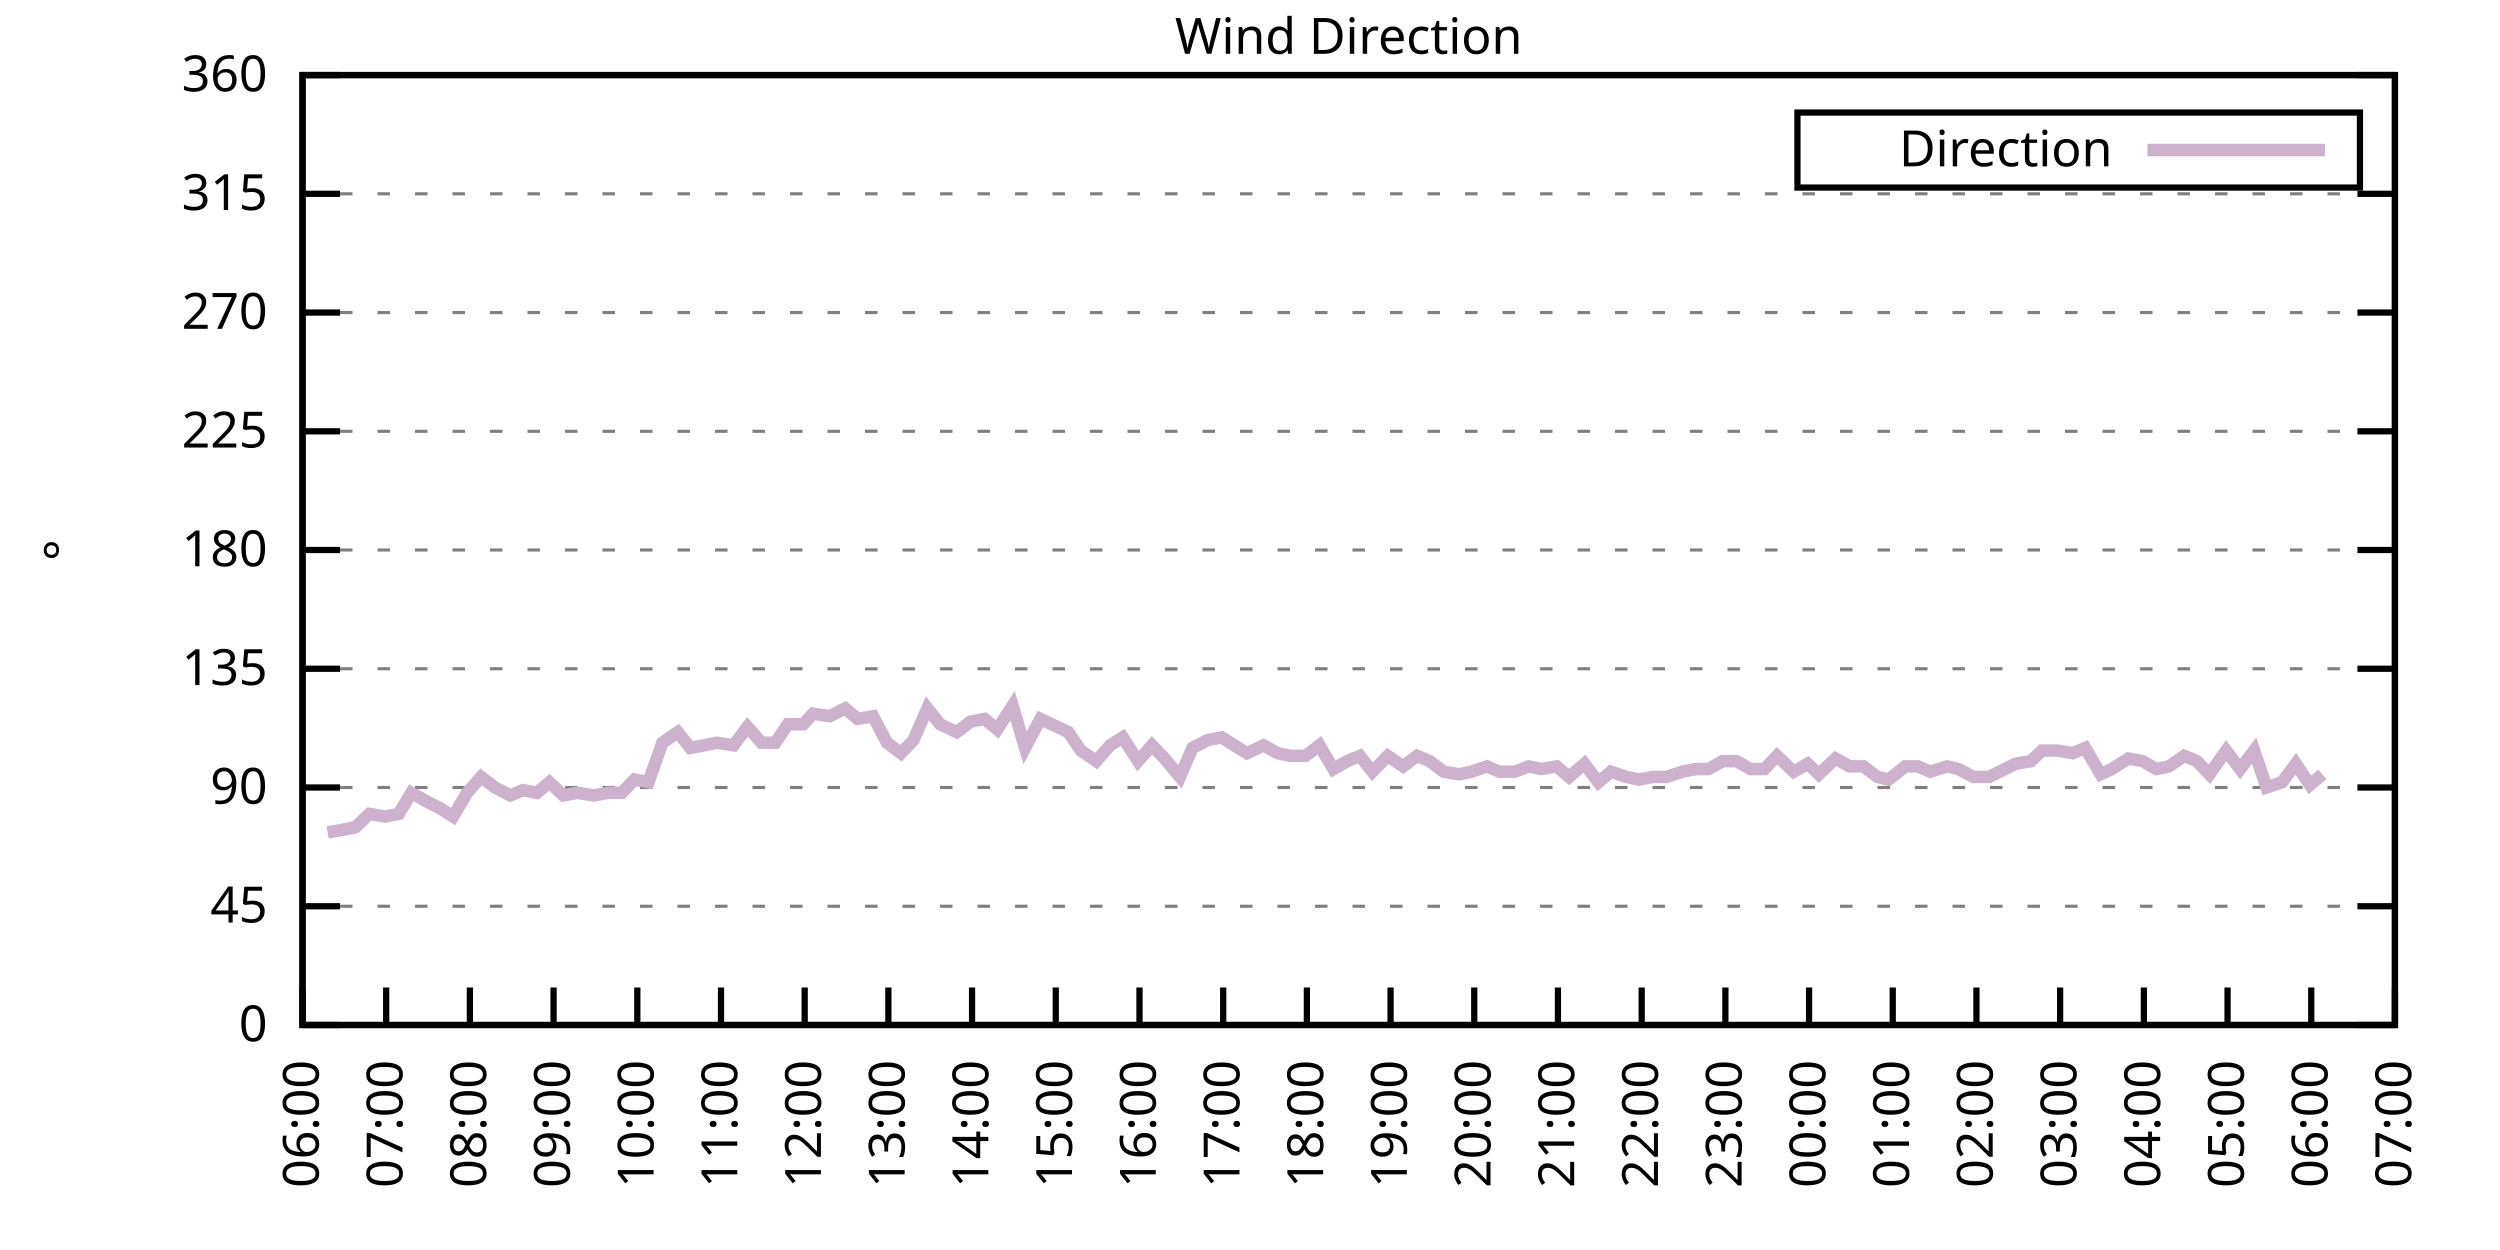
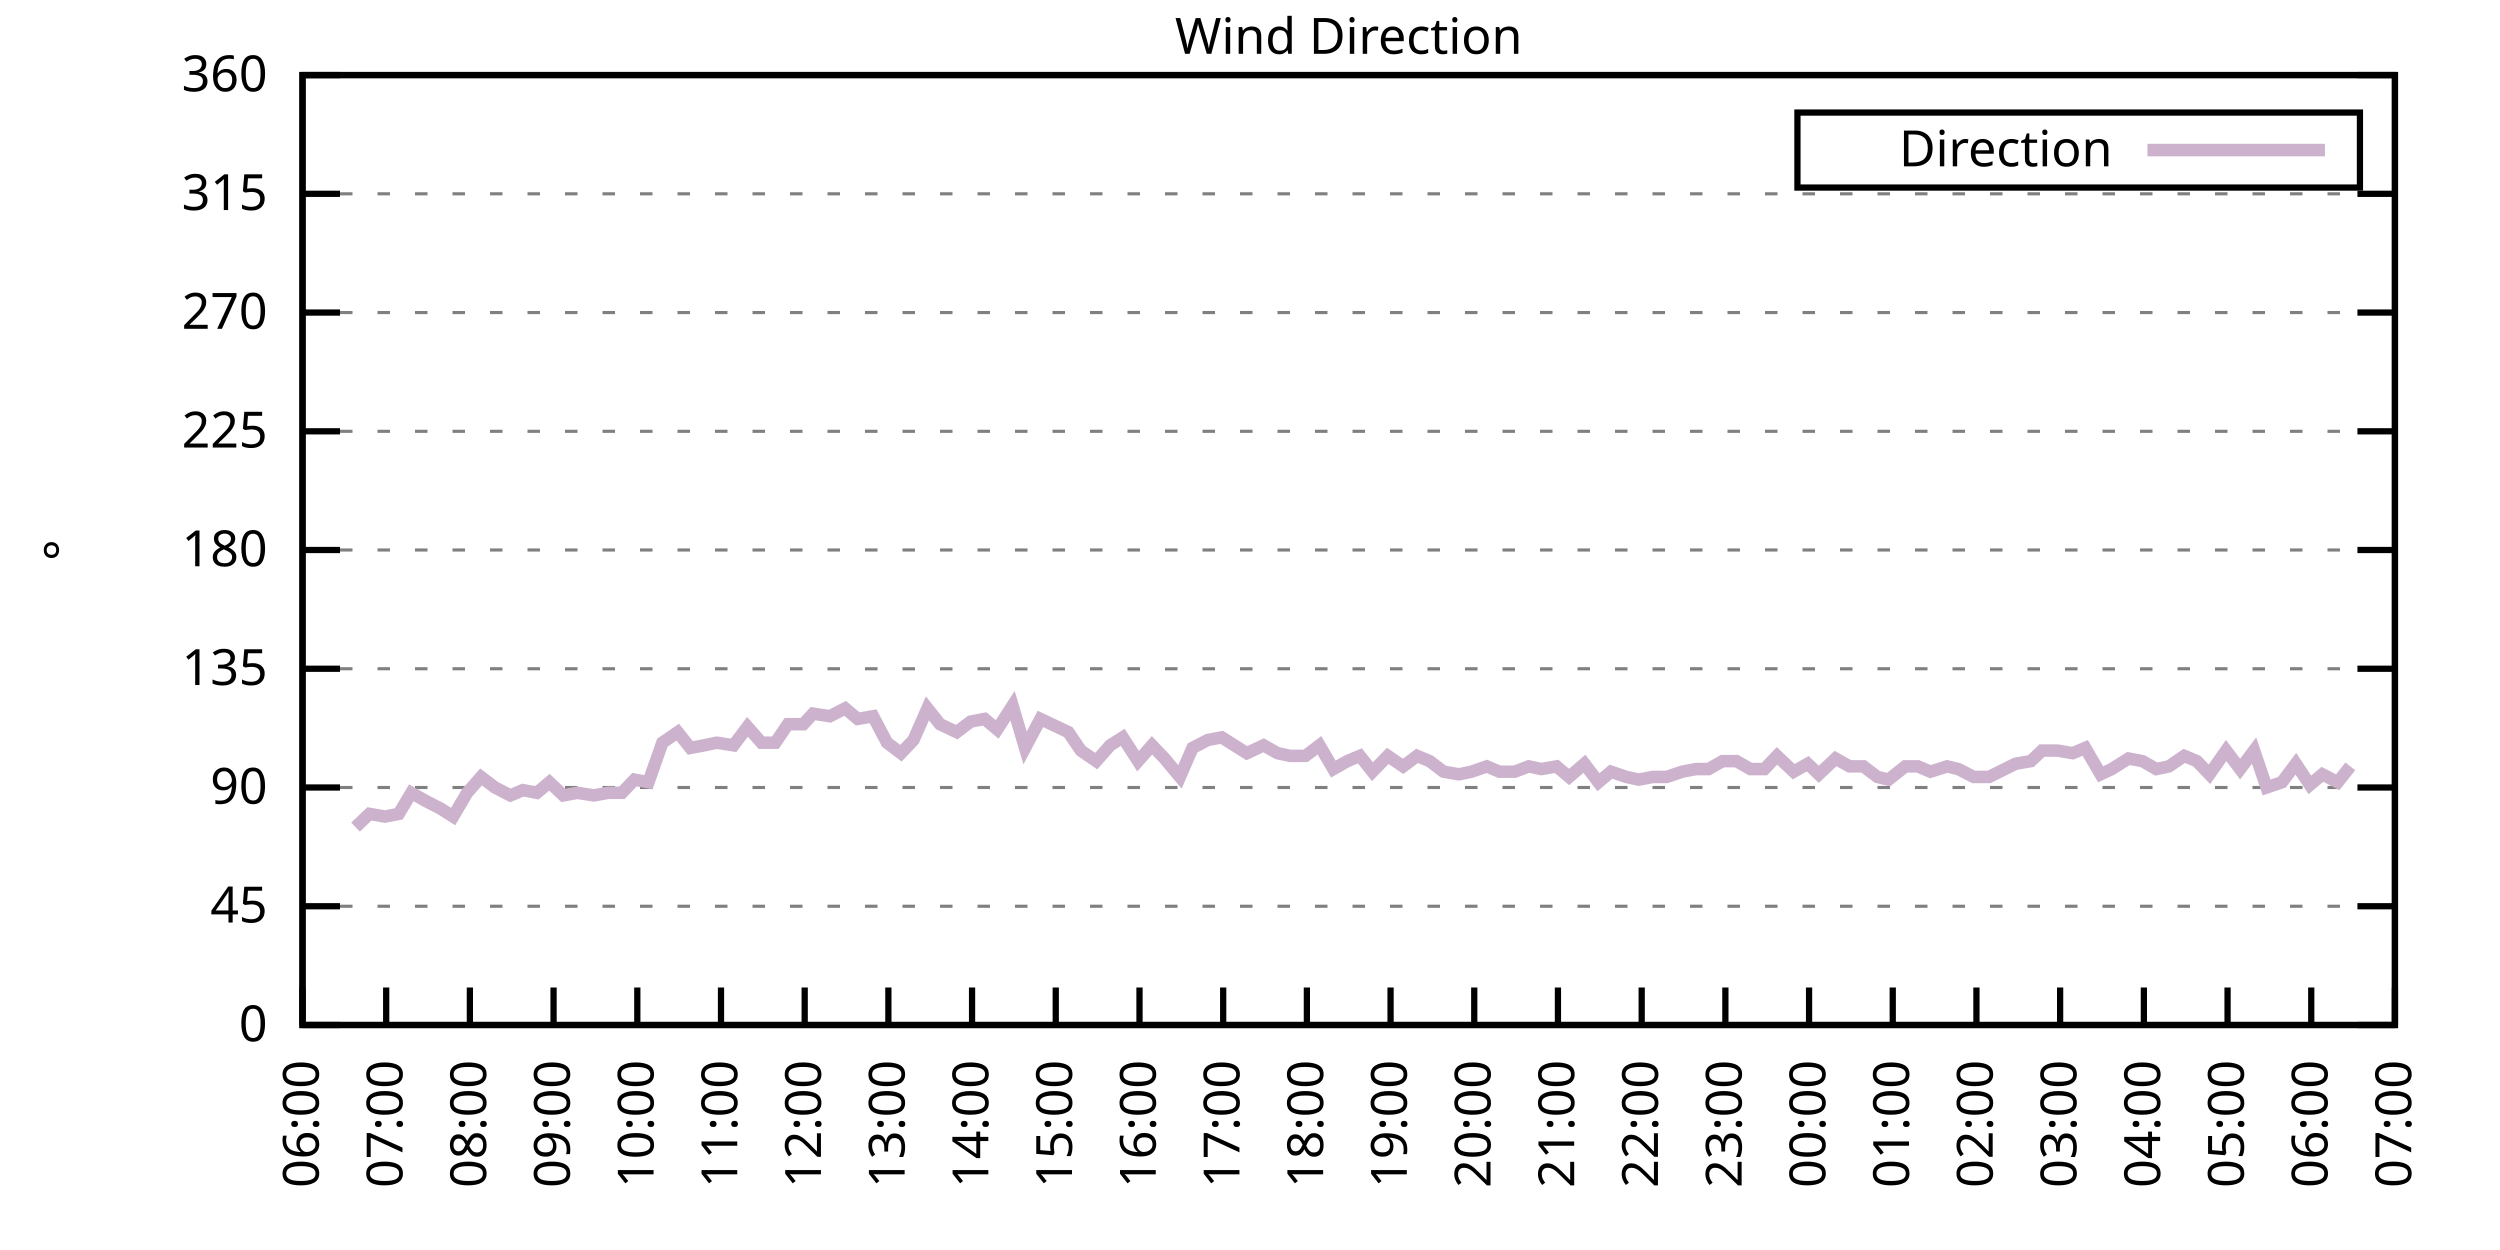
<svg xmlns="http://www.w3.org/2000/svg" xmlns:xlink="http://www.w3.org/1999/xlink" width="400" height="200" viewBox="0 0 400 200">
  <g id="gnuplot_canvas">
    <rect x="0" y="0" width="400" height="200" fill="none" />
    <defs>
      <circle id="gpDot" r="0.5" stroke-width="0.5" stroke="currentColor" />
      <path id="gpPt0" stroke-width="0.333" stroke="currentColor" d="M-1,0 h2 M0,-1 v2" />
      <path id="gpPt1" stroke-width="0.333" stroke="currentColor" d="M-1,-1 L1,1 M1,-1 L-1,1" />
      <path id="gpPt2" stroke-width="0.333" stroke="currentColor" d="M-1,0 L1,0 M0,-1 L0,1 M-1,-1 L1,1 M-1,1 L1,-1" />
      <rect id="gpPt3" stroke-width="0.333" stroke="currentColor" x="-1" y="-1" width="2" height="2" />
      <rect id="gpPt4" stroke-width="0.333" stroke="currentColor" fill="currentColor" x="-1" y="-1" width="2" height="2" />
      <circle id="gpPt5" stroke-width="0.333" stroke="currentColor" cx="0" cy="0" r="1" />
      <use xlink:href="#gpPt5" id="gpPt6" fill="currentColor" stroke="none" />
      <path id="gpPt7" stroke-width="0.333" stroke="currentColor" d="M0,-1.33 L-1.33,0.67 L1.33,0.67 z" />
      <use xlink:href="#gpPt7" id="gpPt8" fill="currentColor" stroke="none" />
      <use xlink:href="#gpPt7" id="gpPt9" stroke="currentColor" transform="rotate(180)" />
      <use xlink:href="#gpPt9" id="gpPt10" fill="currentColor" stroke="none" />
      <use xlink:href="#gpPt3" id="gpPt11" stroke="currentColor" transform="rotate(45)" />
      <use xlink:href="#gpPt11" id="gpPt12" fill="currentColor" stroke="none" />
      <path id="gpPt13" stroke-width="0.333" stroke="currentColor" d="M0,1.330 L1.265,0.411 L0.782,-1.067 L-0.782,-1.076 L-1.265,0.411 z" />
      <use xlink:href="#gpPt13" id="gpPt14" fill="currentColor" stroke="none" />
      <filter id="textbox" filterUnits="objectBoundingBox" x="0" y="0" height="1" width="1">
        <feFlood flood-color="white" flood-opacity="1" result="bgnd" />
        <feComposite in="SourceGraphic" in2="bgnd" operator="atop" />
      </filter>
      <filter id="greybox" filterUnits="objectBoundingBox" x="0" y="0" height="1" width="1">
        <feFlood flood-color="lightgrey" flood-opacity="1" result="grey" />
        <feComposite in="SourceGraphic" in2="grey" operator="atop" />
      </filter>
    </defs>
    <g fill="none" color="white" stroke="currentColor" stroke-width="1.00" stroke-linecap="butt" stroke-linejoin="miter">
</g>
    <g fill="none" color="black" stroke="currentColor" stroke-width="1.00" stroke-linecap="butt" stroke-linejoin="miter">
      <g stroke="none" shape-rendering="crispEdges">
        <polygon fill="rgb(255, 255, 255)" points="48.40,164.00 383.18,164.00 383.18,12.02 48.40,12.02 " />
      </g>
    </g>
    <g fill="none" color="black" stroke="currentColor" stroke-width="1.00" stroke-linecap="butt" stroke-linejoin="miter">
</g>
    <g fill="none" color="black" stroke="black" stroke-width="0.50" stroke-linecap="butt" stroke-linejoin="miter">
</g>
    <g fill="none" color="gray" stroke="currentColor" stroke-width="0.50" stroke-linecap="butt" stroke-linejoin="miter">
      <path stroke="gray" stroke-dasharray="2,4" class="gridline" d="M48.40,164.00 L383.19,164.00  " />
    </g>
    <g fill="none" color="gray" stroke="gray" stroke-width="1.00" stroke-linecap="butt" stroke-linejoin="miter">
</g>
    <g fill="none" color="black" stroke="currentColor" stroke-width="1.00" stroke-linecap="butt" stroke-linejoin="miter">
      <path stroke="black" d="M48.40,164.00 L54.40,164.00 M383.19,164.00 L377.19,164.00  " />
      <g transform="translate(42.80,166.60)" stroke="none" fill="black" font-family="Sans" font-size="8.00" text-anchor="end">
        <text>
          <tspan font-family="Sans"> 0</tspan>
        </text>
      </g>
    </g>
    <g fill="none" color="black" stroke="currentColor" stroke-width="1.00" stroke-linecap="butt" stroke-linejoin="miter">
</g>
    <g fill="none" color="black" stroke="black" stroke-width="0.50" stroke-linecap="butt" stroke-linejoin="miter">
</g>
    <g fill="none" color="gray" stroke="currentColor" stroke-width="0.50" stroke-linecap="butt" stroke-linejoin="miter">
      <path stroke="gray" stroke-dasharray="2,4" class="gridline" d="M48.40,145.00 L383.19,145.00  " />
    </g>
    <g fill="none" color="gray" stroke="gray" stroke-width="1.00" stroke-linecap="butt" stroke-linejoin="miter">
</g>
    <g fill="none" color="black" stroke="currentColor" stroke-width="1.00" stroke-linecap="butt" stroke-linejoin="miter">
      <path stroke="black" d="M48.40,145.00 L54.40,145.00 M383.19,145.00 L377.19,145.00  " />
      <g transform="translate(42.80,147.60)" stroke="none" fill="black" font-family="Sans" font-size="8.00" text-anchor="end">
        <text>
          <tspan font-family="Sans"> 45</tspan>
        </text>
      </g>
    </g>
    <g fill="none" color="black" stroke="currentColor" stroke-width="1.00" stroke-linecap="butt" stroke-linejoin="miter">
</g>
    <g fill="none" color="black" stroke="black" stroke-width="0.50" stroke-linecap="butt" stroke-linejoin="miter">
</g>
    <g fill="none" color="gray" stroke="currentColor" stroke-width="0.50" stroke-linecap="butt" stroke-linejoin="miter">
      <path stroke="gray" stroke-dasharray="2,4" class="gridline" d="M48.40,126.00 L383.19,126.00  " />
    </g>
    <g fill="none" color="gray" stroke="gray" stroke-width="1.00" stroke-linecap="butt" stroke-linejoin="miter">
</g>
    <g fill="none" color="black" stroke="currentColor" stroke-width="1.00" stroke-linecap="butt" stroke-linejoin="miter">
      <path stroke="black" d="M48.40,126.00 L54.40,126.00 M383.19,126.00 L377.19,126.00  " />
      <g transform="translate(42.80,128.60)" stroke="none" fill="black" font-family="Sans" font-size="8.00" text-anchor="end">
        <text>
          <tspan font-family="Sans"> 90</tspan>
        </text>
      </g>
    </g>
    <g fill="none" color="black" stroke="currentColor" stroke-width="1.00" stroke-linecap="butt" stroke-linejoin="miter">
</g>
    <g fill="none" color="black" stroke="black" stroke-width="0.50" stroke-linecap="butt" stroke-linejoin="miter">
</g>
    <g fill="none" color="gray" stroke="currentColor" stroke-width="0.50" stroke-linecap="butt" stroke-linejoin="miter">
      <path stroke="gray" stroke-dasharray="2,4" class="gridline" d="M48.40,107.00 L383.19,107.00  " />
    </g>
    <g fill="none" color="gray" stroke="gray" stroke-width="1.00" stroke-linecap="butt" stroke-linejoin="miter">
</g>
    <g fill="none" color="black" stroke="currentColor" stroke-width="1.00" stroke-linecap="butt" stroke-linejoin="miter">
      <path stroke="black" d="M48.40,107.00 L54.40,107.00 M383.19,107.00 L377.19,107.00  " />
      <g transform="translate(42.80,109.60)" stroke="none" fill="black" font-family="Sans" font-size="8.00" text-anchor="end">
        <text>
          <tspan font-family="Sans"> 135</tspan>
        </text>
      </g>
    </g>
    <g fill="none" color="black" stroke="currentColor" stroke-width="1.00" stroke-linecap="butt" stroke-linejoin="miter">
</g>
    <g fill="none" color="black" stroke="black" stroke-width="0.50" stroke-linecap="butt" stroke-linejoin="miter">
</g>
    <g fill="none" color="gray" stroke="currentColor" stroke-width="0.50" stroke-linecap="butt" stroke-linejoin="miter">
      <path stroke="gray" stroke-dasharray="2,4" class="gridline" d="M48.40,88.00 L383.19,88.00  " />
    </g>
    <g fill="none" color="gray" stroke="gray" stroke-width="1.00" stroke-linecap="butt" stroke-linejoin="miter">
</g>
    <g fill="none" color="black" stroke="currentColor" stroke-width="1.00" stroke-linecap="butt" stroke-linejoin="miter">
      <path stroke="black" d="M48.40,88.00 L54.40,88.00 M383.19,88.00 L377.19,88.00  " />
      <g transform="translate(42.80,90.60)" stroke="none" fill="black" font-family="Sans" font-size="8.00" text-anchor="end">
        <text>
          <tspan font-family="Sans"> 180</tspan>
        </text>
      </g>
    </g>
    <g fill="none" color="black" stroke="currentColor" stroke-width="1.00" stroke-linecap="butt" stroke-linejoin="miter">
</g>
    <g fill="none" color="black" stroke="black" stroke-width="0.50" stroke-linecap="butt" stroke-linejoin="miter">
</g>
    <g fill="none" color="gray" stroke="currentColor" stroke-width="0.50" stroke-linecap="butt" stroke-linejoin="miter">
      <path stroke="gray" stroke-dasharray="2,4" class="gridline" d="M48.40,69.01 L383.19,69.01  " />
    </g>
    <g fill="none" color="gray" stroke="gray" stroke-width="1.00" stroke-linecap="butt" stroke-linejoin="miter">
</g>
    <g fill="none" color="black" stroke="currentColor" stroke-width="1.00" stroke-linecap="butt" stroke-linejoin="miter">
      <path stroke="black" d="M48.40,69.01 L54.40,69.01 M383.19,69.01 L377.19,69.01  " />
      <g transform="translate(42.80,71.61)" stroke="none" fill="black" font-family="Sans" font-size="8.00" text-anchor="end">
        <text>
          <tspan font-family="Sans"> 225</tspan>
        </text>
      </g>
    </g>
    <g fill="none" color="black" stroke="currentColor" stroke-width="1.00" stroke-linecap="butt" stroke-linejoin="miter">
</g>
    <g fill="none" color="black" stroke="black" stroke-width="0.50" stroke-linecap="butt" stroke-linejoin="miter">
</g>
    <g fill="none" color="gray" stroke="currentColor" stroke-width="0.50" stroke-linecap="butt" stroke-linejoin="miter">
      <path stroke="gray" stroke-dasharray="2,4" class="gridline" d="M48.40,50.01 L383.19,50.01  " />
    </g>
    <g fill="none" color="gray" stroke="gray" stroke-width="1.00" stroke-linecap="butt" stroke-linejoin="miter">
</g>
    <g fill="none" color="black" stroke="currentColor" stroke-width="1.00" stroke-linecap="butt" stroke-linejoin="miter">
      <path stroke="black" d="M48.40,50.01 L54.40,50.01 M383.19,50.01 L377.19,50.01  " />
      <g transform="translate(42.80,52.61)" stroke="none" fill="black" font-family="Sans" font-size="8.00" text-anchor="end">
        <text>
          <tspan font-family="Sans"> 270</tspan>
        </text>
      </g>
    </g>
    <g fill="none" color="black" stroke="currentColor" stroke-width="1.00" stroke-linecap="butt" stroke-linejoin="miter">
</g>
    <g fill="none" color="black" stroke="black" stroke-width="0.50" stroke-linecap="butt" stroke-linejoin="miter">
</g>
    <g fill="none" color="gray" stroke="currentColor" stroke-width="0.50" stroke-linecap="butt" stroke-linejoin="miter">
      <path stroke="gray" stroke-dasharray="2,4" class="gridline" d="M48.40,31.01 L383.19,31.01  " />
    </g>
    <g fill="none" color="gray" stroke="gray" stroke-width="1.00" stroke-linecap="butt" stroke-linejoin="miter">
</g>
    <g fill="none" color="black" stroke="currentColor" stroke-width="1.00" stroke-linecap="butt" stroke-linejoin="miter">
      <path stroke="black" d="M48.40,31.01 L54.40,31.01 M383.19,31.01 L377.19,31.01  " />
      <g transform="translate(42.80,33.61)" stroke="none" fill="black" font-family="Sans" font-size="8.00" text-anchor="end">
        <text>
          <tspan font-family="Sans"> 315</tspan>
        </text>
      </g>
    </g>
    <g fill="none" color="black" stroke="currentColor" stroke-width="1.00" stroke-linecap="butt" stroke-linejoin="miter">
</g>
    <g fill="none" color="black" stroke="black" stroke-width="0.50" stroke-linecap="butt" stroke-linejoin="miter">
</g>
    <g fill="none" color="gray" stroke="currentColor" stroke-width="0.50" stroke-linecap="butt" stroke-linejoin="miter">
      <path stroke="gray" stroke-dasharray="2,4" class="gridline" d="M48.40,12.01 L383.19,12.01  " />
    </g>
    <g fill="none" color="gray" stroke="gray" stroke-width="1.00" stroke-linecap="butt" stroke-linejoin="miter">
</g>
    <g fill="none" color="black" stroke="currentColor" stroke-width="1.00" stroke-linecap="butt" stroke-linejoin="miter">
      <path stroke="black" d="M48.40,12.01 L54.40,12.01 M383.19,12.01 L377.19,12.01  " />
      <g transform="translate(42.80,14.61)" stroke="none" fill="black" font-family="Sans" font-size="8.00" text-anchor="end">
        <text>
          <tspan font-family="Sans"> 360</tspan>
        </text>
      </g>
    </g>
    <g fill="none" color="black" stroke="currentColor" stroke-width="1.00" stroke-linecap="butt" stroke-linejoin="miter">
      <path stroke="black" d="M48.40,164.00 L48.40,158.00  " />
      <g transform="translate(51.00,169.60) rotate(270.00)" stroke="none" fill="black" font-family="Sans" font-size="8.00" text-anchor="end">
        <text>
          <tspan font-family="Sans">06:00</tspan>
        </text>
      </g>
    </g>
    <g fill="none" color="black" stroke="currentColor" stroke-width="1.00" stroke-linecap="butt" stroke-linejoin="miter">
      <path stroke="black" d="M61.79,164.00 L61.79,158.00  " />
      <g transform="translate(64.39,169.60) rotate(270.00)" stroke="none" fill="black" font-family="Sans" font-size="8.00" text-anchor="end">
        <text>
          <tspan font-family="Sans">07:00</tspan>
        </text>
      </g>
    </g>
    <g fill="none" color="black" stroke="currentColor" stroke-width="1.00" stroke-linecap="butt" stroke-linejoin="miter">
      <path stroke="black" d="M75.18,164.00 L75.18,158.00  " />
      <g transform="translate(77.78,169.60) rotate(270.00)" stroke="none" fill="black" font-family="Sans" font-size="8.00" text-anchor="end">
        <text>
          <tspan font-family="Sans">08:00</tspan>
        </text>
      </g>
    </g>
    <g fill="none" color="black" stroke="currentColor" stroke-width="1.00" stroke-linecap="butt" stroke-linejoin="miter">
      <path stroke="black" d="M88.57,164.00 L88.57,158.00  " />
      <g transform="translate(91.17,169.60) rotate(270.00)" stroke="none" fill="black" font-family="Sans" font-size="8.00" text-anchor="end">
        <text>
          <tspan font-family="Sans">09:00</tspan>
        </text>
      </g>
    </g>
    <g fill="none" color="black" stroke="currentColor" stroke-width="1.00" stroke-linecap="butt" stroke-linejoin="miter">
      <path stroke="black" d="M101.97,164.00 L101.97,158.00  " />
      <g transform="translate(104.57,169.60) rotate(270.00)" stroke="none" fill="black" font-family="Sans" font-size="8.00" text-anchor="end">
        <text>
          <tspan font-family="Sans">10:00</tspan>
        </text>
      </g>
    </g>
    <g fill="none" color="black" stroke="currentColor" stroke-width="1.00" stroke-linecap="butt" stroke-linejoin="miter">
      <path stroke="black" d="M115.36,164.00 L115.36,158.00  " />
      <g transform="translate(117.96,169.60) rotate(270.00)" stroke="none" fill="black" font-family="Sans" font-size="8.00" text-anchor="end">
        <text>
          <tspan font-family="Sans">11:00</tspan>
        </text>
      </g>
    </g>
    <g fill="none" color="black" stroke="currentColor" stroke-width="1.00" stroke-linecap="butt" stroke-linejoin="miter">
      <path stroke="black" d="M128.75,164.00 L128.75,158.00  " />
      <g transform="translate(131.35,169.60) rotate(270.00)" stroke="none" fill="black" font-family="Sans" font-size="8.00" text-anchor="end">
        <text>
          <tspan font-family="Sans">12:00</tspan>
        </text>
      </g>
    </g>
    <g fill="none" color="black" stroke="currentColor" stroke-width="1.00" stroke-linecap="butt" stroke-linejoin="miter">
      <path stroke="black" d="M142.14,164.00 L142.14,158.00  " />
      <g transform="translate(144.74,169.60) rotate(270.00)" stroke="none" fill="black" font-family="Sans" font-size="8.00" text-anchor="end">
        <text>
          <tspan font-family="Sans">13:00</tspan>
        </text>
      </g>
    </g>
    <g fill="none" color="black" stroke="currentColor" stroke-width="1.00" stroke-linecap="butt" stroke-linejoin="miter">
      <path stroke="black" d="M155.53,164.00 L155.53,158.00  " />
      <g transform="translate(158.13,169.60) rotate(270.00)" stroke="none" fill="black" font-family="Sans" font-size="8.00" text-anchor="end">
        <text>
          <tspan font-family="Sans">14:00</tspan>
        </text>
      </g>
    </g>
    <g fill="none" color="black" stroke="currentColor" stroke-width="1.00" stroke-linecap="butt" stroke-linejoin="miter">
      <path stroke="black" d="M168.92,164.00 L168.92,158.00  " />
      <g transform="translate(171.52,169.60) rotate(270.00)" stroke="none" fill="black" font-family="Sans" font-size="8.00" text-anchor="end">
        <text>
          <tspan font-family="Sans">15:00</tspan>
        </text>
      </g>
    </g>
    <g fill="none" color="black" stroke="currentColor" stroke-width="1.00" stroke-linecap="butt" stroke-linejoin="miter">
      <path stroke="black" d="M182.32,164.00 L182.32,158.00  " />
      <g transform="translate(184.92,169.60) rotate(270.00)" stroke="none" fill="black" font-family="Sans" font-size="8.00" text-anchor="end">
        <text>
          <tspan font-family="Sans">16:00</tspan>
        </text>
      </g>
    </g>
    <g fill="none" color="black" stroke="currentColor" stroke-width="1.00" stroke-linecap="butt" stroke-linejoin="miter">
      <path stroke="black" d="M195.71,164.00 L195.71,158.00  " />
      <g transform="translate(198.31,169.60) rotate(270.00)" stroke="none" fill="black" font-family="Sans" font-size="8.00" text-anchor="end">
        <text>
          <tspan font-family="Sans">17:00</tspan>
        </text>
      </g>
    </g>
    <g fill="none" color="black" stroke="currentColor" stroke-width="1.00" stroke-linecap="butt" stroke-linejoin="miter">
      <path stroke="black" d="M209.10,164.00 L209.10,158.00  " />
      <g transform="translate(211.70,169.60) rotate(270.00)" stroke="none" fill="black" font-family="Sans" font-size="8.00" text-anchor="end">
        <text>
          <tspan font-family="Sans">18:00</tspan>
        </text>
      </g>
    </g>
    <g fill="none" color="black" stroke="currentColor" stroke-width="1.00" stroke-linecap="butt" stroke-linejoin="miter">
      <path stroke="black" d="M222.49,164.00 L222.49,158.00  " />
      <g transform="translate(225.09,169.60) rotate(270.00)" stroke="none" fill="black" font-family="Sans" font-size="8.00" text-anchor="end">
        <text>
          <tspan font-family="Sans">19:00</tspan>
        </text>
      </g>
    </g>
    <g fill="none" color="black" stroke="currentColor" stroke-width="1.00" stroke-linecap="butt" stroke-linejoin="miter">
      <path stroke="black" d="M235.88,164.00 L235.88,158.00  " />
      <g transform="translate(238.48,169.60) rotate(270.00)" stroke="none" fill="black" font-family="Sans" font-size="8.00" text-anchor="end">
        <text>
          <tspan font-family="Sans">20:00</tspan>
        </text>
      </g>
    </g>
    <g fill="none" color="black" stroke="currentColor" stroke-width="1.00" stroke-linecap="butt" stroke-linejoin="miter">
      <path stroke="black" d="M249.27,164.00 L249.27,158.00  " />
      <g transform="translate(251.87,169.60) rotate(270.00)" stroke="none" fill="black" font-family="Sans" font-size="8.00" text-anchor="end">
        <text>
          <tspan font-family="Sans">21:00</tspan>
        </text>
      </g>
    </g>
    <g fill="none" color="black" stroke="currentColor" stroke-width="1.00" stroke-linecap="butt" stroke-linejoin="miter">
      <path stroke="black" d="M262.67,164.00 L262.67,158.00  " />
      <g transform="translate(265.27,169.60) rotate(270.00)" stroke="none" fill="black" font-family="Sans" font-size="8.00" text-anchor="end">
        <text>
          <tspan font-family="Sans">22:00</tspan>
        </text>
      </g>
    </g>
    <g fill="none" color="black" stroke="currentColor" stroke-width="1.00" stroke-linecap="butt" stroke-linejoin="miter">
      <path stroke="black" d="M276.06,164.00 L276.06,158.00  " />
      <g transform="translate(278.66,169.60) rotate(270.00)" stroke="none" fill="black" font-family="Sans" font-size="8.00" text-anchor="end">
        <text>
          <tspan font-family="Sans">23:00</tspan>
        </text>
      </g>
    </g>
    <g fill="none" color="black" stroke="currentColor" stroke-width="1.00" stroke-linecap="butt" stroke-linejoin="miter">
      <path stroke="black" d="M289.45,164.00 L289.45,158.00  " />
      <g transform="translate(292.05,169.60) rotate(270.00)" stroke="none" fill="black" font-family="Sans" font-size="8.00" text-anchor="end">
        <text>
          <tspan font-family="Sans">00:00</tspan>
        </text>
      </g>
    </g>
    <g fill="none" color="black" stroke="currentColor" stroke-width="1.00" stroke-linecap="butt" stroke-linejoin="miter">
      <path stroke="black" d="M302.84,164.00 L302.84,158.00  " />
      <g transform="translate(305.44,169.60) rotate(270.00)" stroke="none" fill="black" font-family="Sans" font-size="8.00" text-anchor="end">
        <text>
          <tspan font-family="Sans">01:00</tspan>
        </text>
      </g>
    </g>
    <g fill="none" color="black" stroke="currentColor" stroke-width="1.00" stroke-linecap="butt" stroke-linejoin="miter">
      <path stroke="black" d="M316.23,164.00 L316.23,158.00  " />
      <g transform="translate(318.83,169.60) rotate(270.00)" stroke="none" fill="black" font-family="Sans" font-size="8.00" text-anchor="end">
        <text>
          <tspan font-family="Sans">02:00</tspan>
        </text>
      </g>
    </g>
    <g fill="none" color="black" stroke="currentColor" stroke-width="1.00" stroke-linecap="butt" stroke-linejoin="miter">
      <path stroke="black" d="M329.62,164.00 L329.62,158.00  " />
      <g transform="translate(332.22,169.60) rotate(270.00)" stroke="none" fill="black" font-family="Sans" font-size="8.00" text-anchor="end">
        <text>
          <tspan font-family="Sans">03:00</tspan>
        </text>
      </g>
    </g>
    <g fill="none" color="black" stroke="currentColor" stroke-width="1.00" stroke-linecap="butt" stroke-linejoin="miter">
      <path stroke="black" d="M343.02,164.00 L343.02,158.00  " />
      <g transform="translate(345.62,169.60) rotate(270.00)" stroke="none" fill="black" font-family="Sans" font-size="8.00" text-anchor="end">
        <text>
          <tspan font-family="Sans">04:00</tspan>
        </text>
      </g>
    </g>
    <g fill="none" color="black" stroke="currentColor" stroke-width="1.00" stroke-linecap="butt" stroke-linejoin="miter">
      <path stroke="black" d="M356.41,164.00 L356.41,158.00  " />
      <g transform="translate(359.01,169.60) rotate(270.00)" stroke="none" fill="black" font-family="Sans" font-size="8.00" text-anchor="end">
        <text>
          <tspan font-family="Sans">05:00</tspan>
        </text>
      </g>
    </g>
    <g fill="none" color="black" stroke="currentColor" stroke-width="1.00" stroke-linecap="butt" stroke-linejoin="miter">
      <path stroke="black" d="M369.80,164.00 L369.80,158.00  " />
      <g transform="translate(372.40,169.60) rotate(270.00)" stroke="none" fill="black" font-family="Sans" font-size="8.00" text-anchor="end">
        <text>
          <tspan font-family="Sans">06:00</tspan>
        </text>
      </g>
    </g>
    <g fill="none" color="black" stroke="currentColor" stroke-width="1.00" stroke-linecap="butt" stroke-linejoin="miter">
      <path stroke="black" d="M383.19,164.00 L383.19,158.00  " />
      <g transform="translate(385.79,169.60) rotate(270.00)" stroke="none" fill="black" font-family="Sans" font-size="8.00" text-anchor="end">
        <text>
          <tspan font-family="Sans">07:00</tspan>
        </text>
      </g>
    </g>
    <g fill="none" color="black" stroke="currentColor" stroke-width="1.00" stroke-linecap="butt" stroke-linejoin="miter">
</g>
    <g fill="none" color="black" stroke="currentColor" stroke-width="1.00" stroke-linecap="butt" stroke-linejoin="miter">
      <path stroke="black" d="M48.40,12.01 L48.40,164.00 L383.19,164.00 L383.19,12.01 L48.40,12.01 Z  " />
    </g>
    <g fill="none" color="black" stroke="currentColor" stroke-width="1.00" stroke-linecap="butt" stroke-linejoin="miter">
</g>
    <g fill="none" color="black" stroke="currentColor" stroke-width="1.00" stroke-linecap="butt" stroke-linejoin="miter">
      <path stroke="black" d="M287.59,30.01 L287.59,18.01 L377.59,18.01 L377.59,30.01 L287.59,30.01 Z  " />
    </g>
    <g id="Wind_direction_plot_1">
      <g fill="none" color="white" stroke="black" stroke-width="2.00" stroke-linecap="butt" stroke-linejoin="miter">
</g>
      <g fill="none" color="black" stroke="currentColor" stroke-width="2.00" stroke-linecap="butt" stroke-linejoin="miter">
        <g transform="translate(337.99,26.61)" stroke="none" fill="black" font-family="Sans" font-size="8.00" text-anchor="end">
          <text>
            <tspan font-family="Sans">Direction</tspan>
          </text>
        </g>
      </g>
      <g fill="none" color="black" stroke="currentColor" stroke-width="2.00" stroke-linecap="butt" stroke-linejoin="miter">
-         <path stroke="rgb(204, 178, 204)" d="M343.59,24.01 L371.99,24.01 M52.42,133.18 L54.87,132.76 L56.88,132.34 L59.11,130.22 L61.57,130.65 L63.80,130.22   L65.81,126.85 L68.04,128.11 L70.50,129.38 L72.50,130.65 L74.74,126.85 L76.97,124.31 L79.20,126.00 L81.66,127.27   L83.66,126.42 L85.90,126.85 L87.91,125.16 L90.14,127.27 L92.37,126.85 L95.05,127.27 L97.28,126.85 L99.51,126.85   L101.52,124.74 L103.75,125.16 L105.98,118.83 L108.44,117.14 L110.45,119.67 L112.68,119.25 L114.69,118.83 L117.37,119.25   L119.60,116.29 L121.83,118.83 L124.06,118.83 L126.07,115.87 L128.53,115.87 L130.09,114.18 L132.77,114.60 L135.22,113.34   L137.23,115.03 L139.69,114.60 L141.92,118.83 L144.15,120.51 L146.16,118.40 L148.39,113.34 L150.40,115.87 L153.08,117.14   L155.31,115.45 L157.54,115.03 L159.55,116.71 L162.01,112.91 L164.01,119.67 L166.47,115.03 L170.93,117.14 L172.94,120.09   L175.40,121.78 L177.63,119.25 L179.64,117.98 L182.09,121.78 L184.32,119.25 L186.33,121.36 L188.79,124.31 L190.80,119.67   L193.25,118.40 L195.48,117.98 L197.49,119.25 L199.50,120.51 L202.18,119.25 L204.41,120.51 L206.42,120.94 L208.88,120.94   L211.11,119.25 L213.34,123.05 L215.57,121.78 L217.58,120.94 L219.59,123.47 L222.04,120.94 L224.50,122.62 L226.73,120.94   L228.74,121.78 L230.97,123.47 L233.43,123.89 L235.44,123.47 L237.89,122.62 L239.90,123.47 L242.36,123.47 L244.59,122.62   L246.60,123.05 L249.05,122.62 L251.06,124.31 L253.51,122.20 L255.75,125.16 L257.76,123.47 L260.21,124.31 L262.22,124.74   L264.45,124.31 L266.68,124.31 L269.14,123.47 L271.37,123.05 L273.38,123.05 L275.61,121.78 L277.84,121.78 L280.07,123.05   L282.31,123.05 L284.32,120.94 L286.99,123.47 L289.23,122.20 L291.01,123.89 L293.69,121.36 L295.92,122.62 L298.15,122.62   L300.39,124.31 L302.17,124.74 L304.85,122.62 L306.86,122.62 L308.87,123.47 L311.54,122.62 L313.33,123.05 L315.79,124.31   L318.24,124.31 L322.48,122.20 L324.94,121.78 L326.72,120.09 L329.18,120.09 L331.63,120.51 L333.64,119.67 L336.10,123.89   L337.88,123.05 L340.56,121.36 L342.79,121.78 L345.02,123.05 L347.03,122.62 L349.49,120.94 L351.50,121.78 L353.51,123.89   L356.18,120.09 L358.42,123.05 L360.65,120.09 L362.66,126.00 L365.11,125.16 L367.34,122.20 L369.58,125.58 L371.58,123.89    " />
+         <path stroke="rgb(204, 178, 204)" d="M343.59,24.01 L371.99,24.01 M56.88,132.34 L59.11,130.22 L61.57,130.65 L63.80,130.22 L65.81,126.85 L68.04,128.11   L70.50,129.38 L72.50,130.65 L74.74,126.85 L76.97,124.31 L79.20,126.00 L81.66,127.27 L83.66,126.42 L85.90,126.85   L87.91,125.16 L90.14,127.27 L92.37,126.85 L95.05,127.27 L97.28,126.85 L99.51,126.85 L101.52,124.74 L103.75,125.16   L105.98,118.83 L108.44,117.14 L110.45,119.67 L112.68,119.25 L114.69,118.83 L117.37,119.25 L119.60,116.29 L121.83,118.83   L124.06,118.83 L126.07,115.87 L128.53,115.87 L130.09,114.18 L132.77,114.60 L135.22,113.34 L137.23,115.03 L139.69,114.60   L141.92,118.83 L144.15,120.51 L146.16,118.40 L148.39,113.34 L150.40,115.87 L153.08,117.14 L155.31,115.45 L157.54,115.03   L159.55,116.71 L162.01,112.91 L164.01,119.67 L166.47,115.03 L170.93,117.14 L172.94,120.09 L175.40,121.78 L177.63,119.25   L179.64,117.98 L182.09,121.78 L184.32,119.25 L186.33,121.36 L188.79,124.31 L190.80,119.67 L193.25,118.40 L195.48,117.98   L197.49,119.25 L199.50,120.51 L202.18,119.25 L204.41,120.51 L206.42,120.94 L208.88,120.94 L211.11,119.25 L213.34,123.05   L215.57,121.78 L217.58,120.94 L219.59,123.47 L222.04,120.94 L224.50,122.62 L226.73,120.94 L228.74,121.78 L230.97,123.47   L233.43,123.89 L235.44,123.47 L237.89,122.62 L239.90,123.47 L242.36,123.47 L244.59,122.62 L246.60,123.05 L249.05,122.62   L251.06,124.31 L253.51,122.20 L255.75,125.16 L257.76,123.47 L260.21,124.31 L262.22,124.74 L264.45,124.31 L266.68,124.31   L269.14,123.47 L271.37,123.05 L273.38,123.05 L275.61,121.78 L277.84,121.78 L280.07,123.05 L282.31,123.05 L284.32,120.94   L286.99,123.47 L289.23,122.20 L291.01,123.89 L293.69,121.36 L295.92,122.62 L298.15,122.62 L300.39,124.31 L302.17,124.74   L304.85,122.62 L306.86,122.62 L308.87,123.47 L311.54,122.62 L313.33,123.05 L315.79,124.31 L318.24,124.31 L322.48,122.20   L324.94,121.78 L326.72,120.09 L329.18,120.09 L331.63,120.51 L333.64,119.67 L336.10,123.89 L337.88,123.05 L340.56,121.36   L342.79,121.78 L345.02,123.05 L347.03,122.62 L349.49,120.94 L351.50,121.78 L353.51,123.89 L356.18,120.09 L358.42,123.05   L360.65,120.09 L362.66,126.00 L365.11,125.16 L367.34,122.20 L369.58,125.58 L371.58,123.89 L374.04,125.16 L376.05,122.62    " />
      </g>
    </g>
    <g fill="none" color="black" stroke="currentColor" stroke-width="2.00" stroke-linecap="butt" stroke-linejoin="miter">
</g>
    <g fill="none" color="black" stroke="black" stroke-width="1.00" stroke-linecap="butt" stroke-linejoin="miter">
</g>
    <g fill="none" color="black" stroke="currentColor" stroke-width="1.00" stroke-linecap="butt" stroke-linejoin="miter">
      <path stroke="black" d="M48.40,12.01 L48.40,164.00 L383.19,164.00 L383.19,12.01 L48.40,12.01 Z  " />
      <g transform="translate(12.80,88.01) rotate(270.00)" stroke="none" fill="black" font-family="Sans" font-size="8.00" text-anchor="middle">
        <text>
          <tspan font-family="Sans">°</tspan>
        </text>
      </g>
    </g>
    <g fill="none" color="black" stroke="currentColor" stroke-width="1.00" stroke-linecap="butt" stroke-linejoin="miter">
</g>
    <g fill="none" color="black" stroke="currentColor" stroke-width="1.00" stroke-linecap="butt" stroke-linejoin="miter">
      <g transform="translate(215.79,8.61)" stroke="none" fill="black" font-family="Sans" font-size="8.00" text-anchor="middle">
        <text>
          <tspan font-family="Sans">Wind Direction</tspan>
        </text>
      </g>
    </g>
    <g fill="none" color="black" stroke="currentColor" stroke-width="1.00" stroke-linecap="butt" stroke-linejoin="miter">
</g>
  </g>
</svg>
